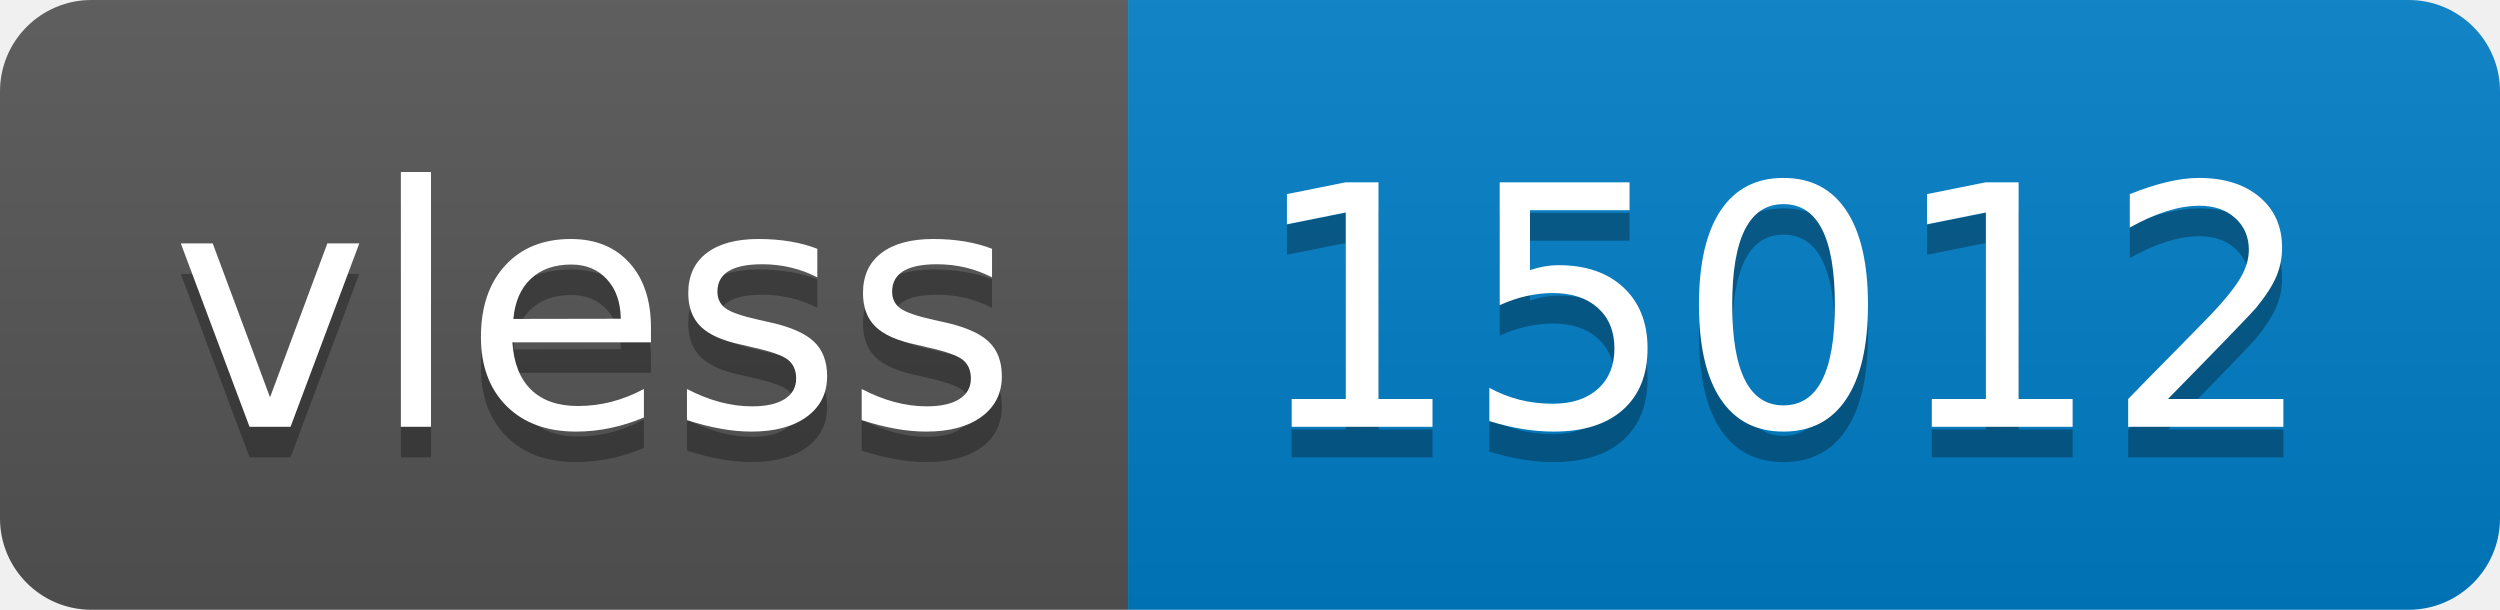
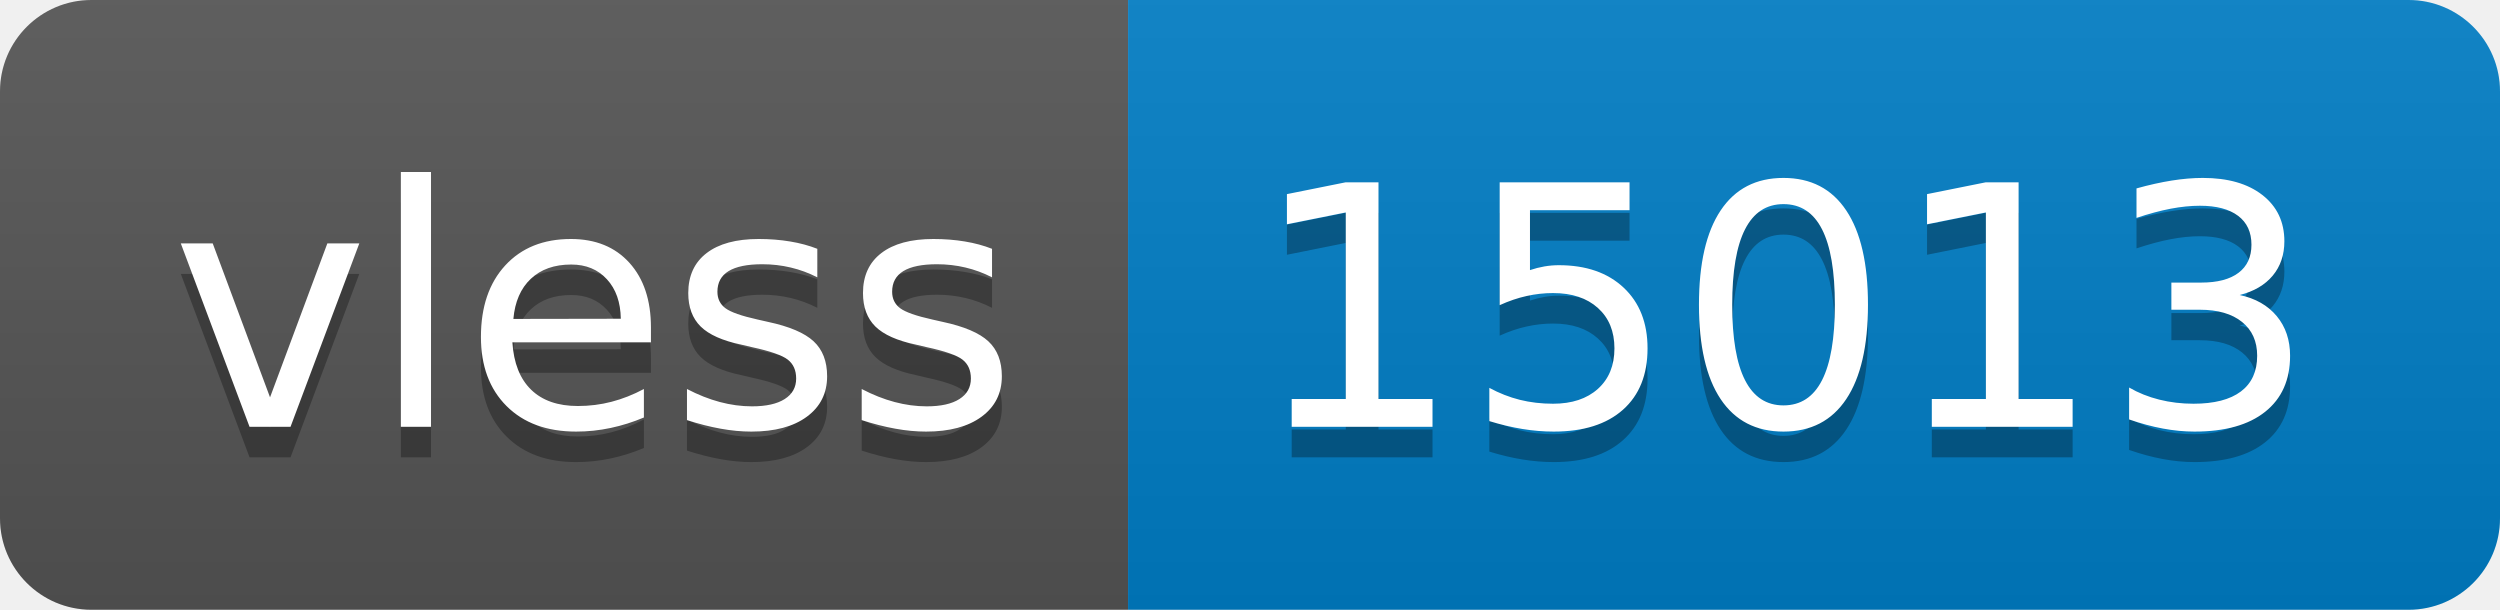
- <svg xmlns="http://www.w3.org/2000/svg" width="82" height="20" role="img" aria-label="vless: 15012">
+ <svg xmlns="http://www.w3.org/2000/svg" width="82" height="20" role="img" aria-label="vless: 15013">
  <linearGradient id="s" x2="0" y2="100%">
    <stop offset="0" stop-color="#bbb" stop-opacity=".1" />
    <stop offset="1" stop-opacity=".1" />
  </linearGradient>
  <clipPath id="r">
    <rect width="82" height="20" rx="3" fill="#fff" />
  </clipPath>
  <g clip-path="url(#r)">
    <rect width="37" height="20" fill="#555" />
    <rect x="37" width="45" height="20" fill="#007ec6" />
    <rect width="82" height="20" fill="url(#s)" />
  </g>
  <g fill="#fff" text-anchor="middle" font-family="Verdana,Geneva,DejaVu Sans,sans-serif" text-rendering="geometricPrecision" font-size="110">
    <text aria-hidden="true" x="195" y="150" fill="#010101" fill-opacity=".3" transform="scale(.1)" textLength="270">vless</text>
    <text x="195" y="140" transform="scale(.1)" fill="#fff" textLength="270">vless</text>
-     <text aria-hidden="true" x="585" y="150" fill="#010101" fill-opacity=".3" transform="scale(.1)" textLength="350">15012</text>
-     <text x="585" y="140" transform="scale(.1)" fill="#fff" textLength="350">15012</text>
+     <text aria-hidden="true" x="585" y="150" fill="#010101" fill-opacity=".3" transform="scale(.1)" textLength="350">15013</text>
+     <text x="585" y="140" transform="scale(.1)" fill="#fff" textLength="350">15013</text>
  </g>
</svg>
